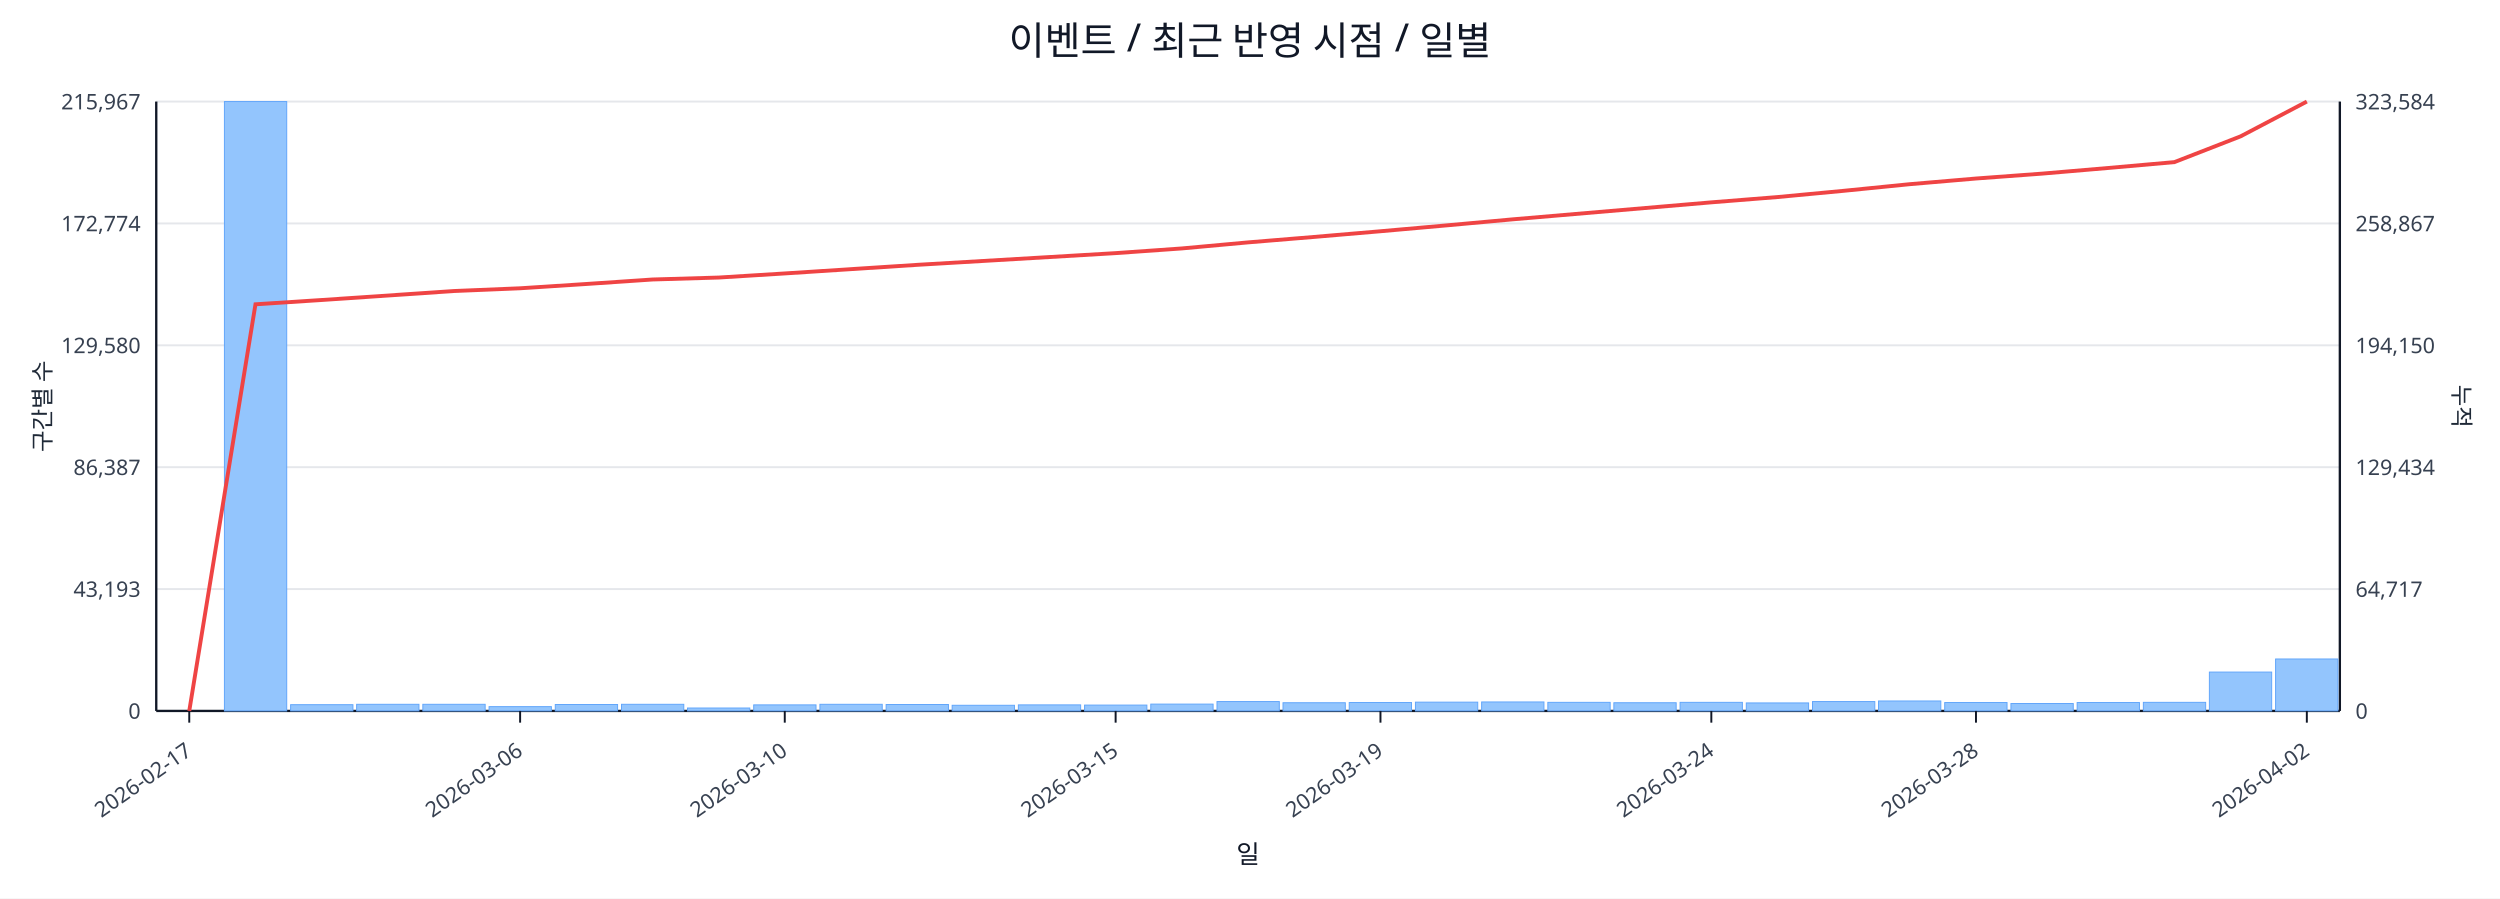
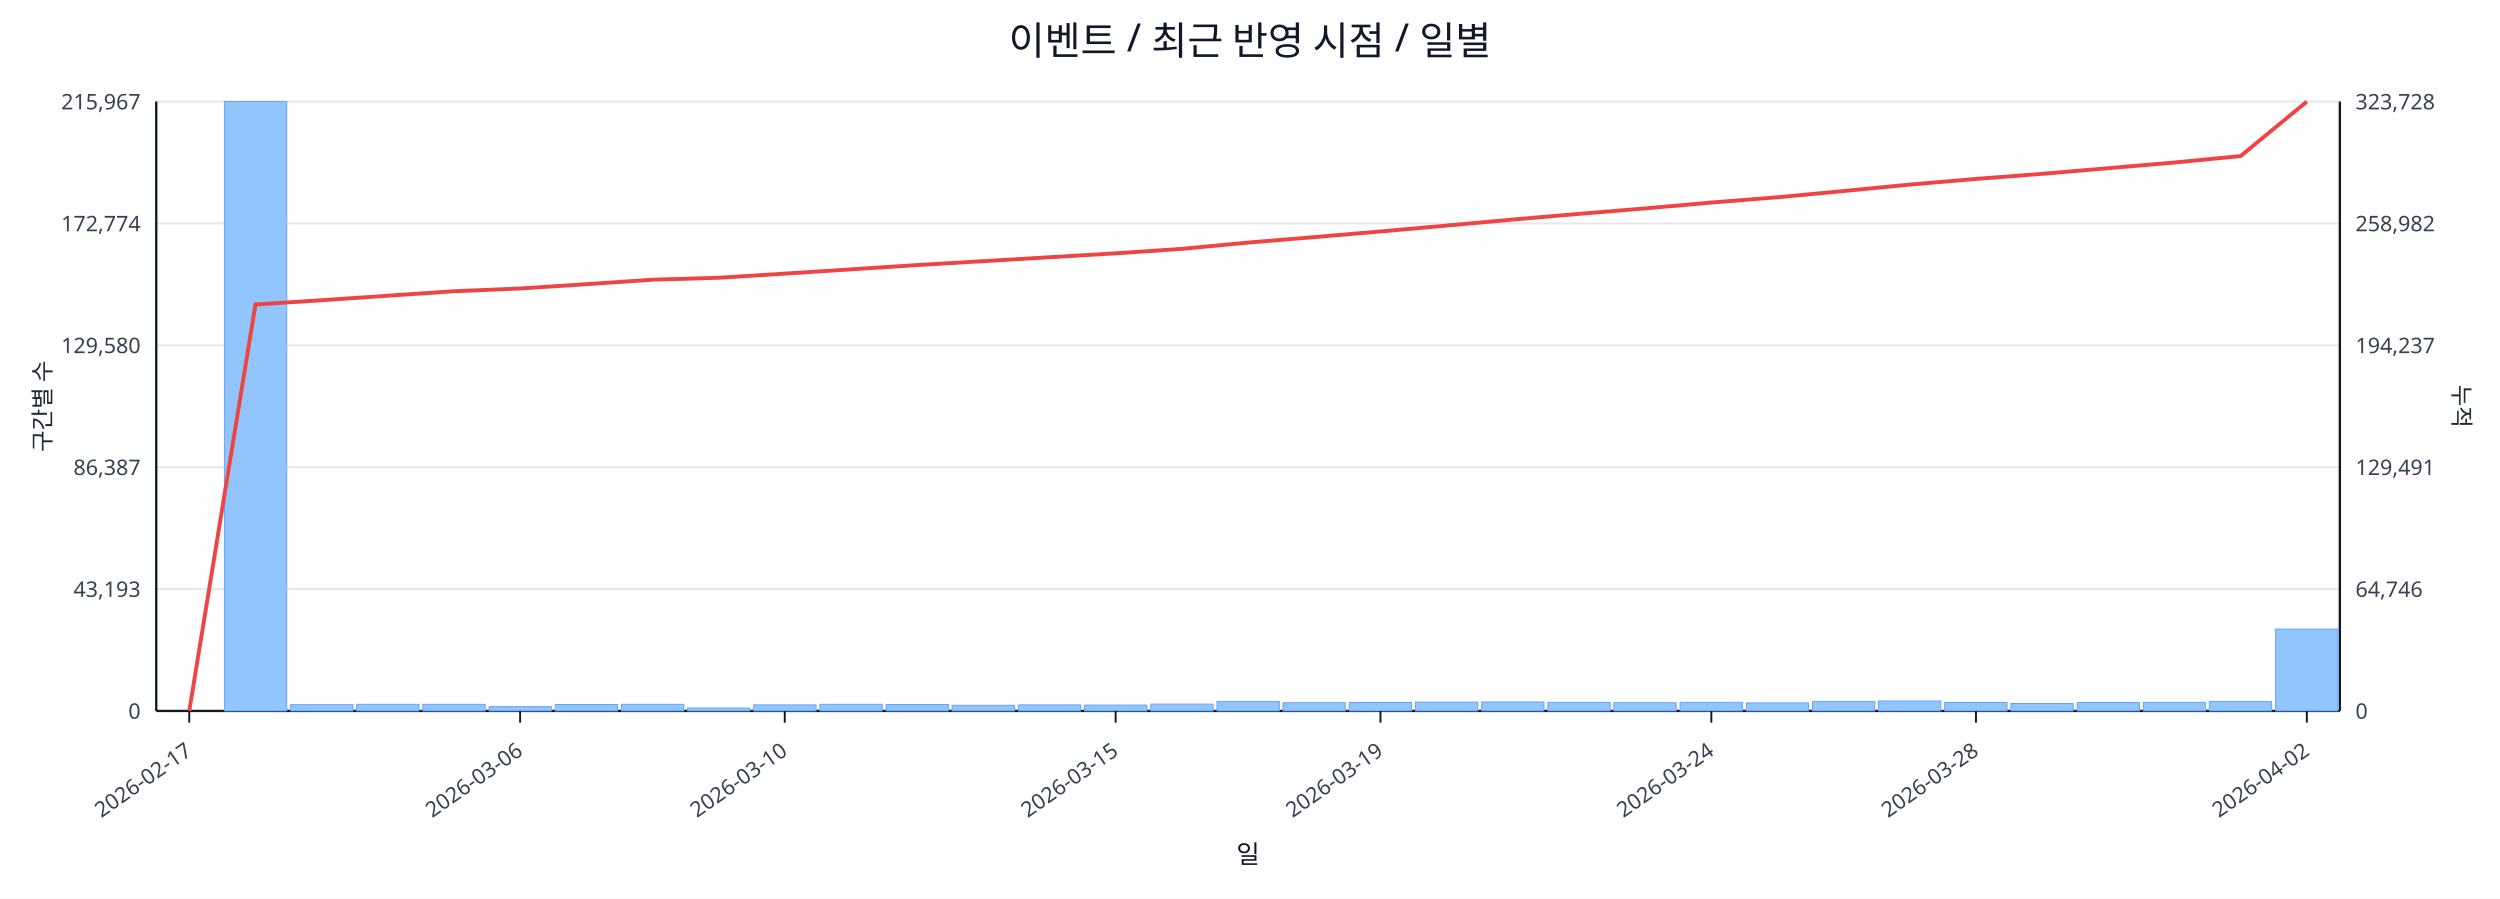
<svg xmlns="http://www.w3.org/2000/svg" width="1280" height="460" viewBox="0 0 1280 460">
  <rect x="0" y="0" width="100%" height="100%" fill="#ffffff" />
  <text x="640.0" y="28" font-size="20" text-anchor="middle" font-family="sans-serif" fill="#111827">이벤트 / 최근 반영 시점 / 일별</text>
  <line x1="80.0" y1="52.0" x2="1198.0" y2="52.0" stroke="#e5e7eb" stroke-width="1" />
  <text x="72.0" y="56.0" font-size="11" text-anchor="end" font-family="sans-serif" fill="#374151">215,967</text>
-   <text x="1206.0" y="56.0" font-size="11" text-anchor="start" font-family="sans-serif" fill="#374151">323,584</text>
+   <text x="1206.0" y="56.0" font-size="11" text-anchor="start" font-family="sans-serif" fill="#374151">323,728</text>
  <line x1="80.0" y1="114.4" x2="1198.0" y2="114.4" stroke="#e5e7eb" stroke-width="1" />
  <text x="72.0" y="118.4" font-size="11" text-anchor="end" font-family="sans-serif" fill="#374151">172,774</text>
-   <text x="1206.0" y="118.4" font-size="11" text-anchor="start" font-family="sans-serif" fill="#374151">258,867</text>
+   <text x="1206.0" y="118.4" font-size="11" text-anchor="start" font-family="sans-serif" fill="#374151">258,982</text>
  <line x1="80.0" y1="176.8" x2="1198.0" y2="176.8" stroke="#e5e7eb" stroke-width="1" />
  <text x="72.0" y="180.8" font-size="11" text-anchor="end" font-family="sans-serif" fill="#374151">129,580</text>
-   <text x="1206.0" y="180.8" font-size="11" text-anchor="start" font-family="sans-serif" fill="#374151">194,150</text>
+   <text x="1206.0" y="180.8" font-size="11" text-anchor="start" font-family="sans-serif" fill="#374151">194,237</text>
  <line x1="80.0" y1="239.2" x2="1198.0" y2="239.2" stroke="#e5e7eb" stroke-width="1" />
  <text x="72.0" y="243.2" font-size="11" text-anchor="end" font-family="sans-serif" fill="#374151">86,387</text>
-   <text x="1206.0" y="243.2" font-size="11" text-anchor="start" font-family="sans-serif" fill="#374151">129,434</text>
+   <text x="1206.0" y="243.2" font-size="11" text-anchor="start" font-family="sans-serif" fill="#374151">129,491</text>
  <line x1="80.0" y1="301.6" x2="1198.0" y2="301.6" stroke="#e5e7eb" stroke-width="1" />
  <text x="72.0" y="305.6" font-size="11" text-anchor="end" font-family="sans-serif" fill="#374151">43,193</text>
-   <text x="1206.0" y="305.6" font-size="11" text-anchor="start" font-family="sans-serif" fill="#374151">64,717</text>
+   <text x="1206.0" y="305.6" font-size="11" text-anchor="start" font-family="sans-serif" fill="#374151">64,746</text>
  <line x1="80.0" y1="364.0" x2="1198.0" y2="364.0" stroke="#e5e7eb" stroke-width="1" />
  <text x="72.0" y="368.0" font-size="11" text-anchor="end" font-family="sans-serif" fill="#374151">0</text>
  <text x="1206.0" y="368.0" font-size="11" text-anchor="start" font-family="sans-serif" fill="#374151">0</text>
  <line x1="80.0" y1="364.0" x2="1198.0" y2="364.0" stroke="#111827" stroke-width="1.2" />
  <line x1="80.0" y1="52.0" x2="80.0" y2="364.0" stroke="#111827" stroke-width="1.2" />
  <line x1="1198.0" y1="52.0" x2="1198.0" y2="364.0" stroke="#111827" stroke-width="1.2" />
  <rect x="81.0" y="364.0" width="31.9" height="0.0" fill="#93c5fd" stroke="#60a5fa" stroke-width="0.5" />
  <rect x="114.9" y="52.0" width="31.9" height="312.0" fill="#93c5fd" stroke="#60a5fa" stroke-width="0.5" />
  <rect x="148.8" y="360.8" width="31.9" height="3.2" fill="#93c5fd" stroke="#60a5fa" stroke-width="0.5" />
  <rect x="182.6" y="360.6" width="31.9" height="3.4" fill="#93c5fd" stroke="#60a5fa" stroke-width="0.5" />
  <rect x="216.5" y="360.6" width="31.9" height="3.4" fill="#93c5fd" stroke="#60a5fa" stroke-width="0.5" />
  <rect x="250.4" y="361.8" width="31.9" height="2.2" fill="#93c5fd" stroke="#60a5fa" stroke-width="0.5" />
  <rect x="284.3" y="360.7" width="31.9" height="3.3" fill="#93c5fd" stroke="#60a5fa" stroke-width="0.5" />
  <rect x="318.2" y="360.6" width="31.9" height="3.4" fill="#93c5fd" stroke="#60a5fa" stroke-width="0.5" />
  <rect x="352.0" y="362.5" width="31.9" height="1.5" fill="#93c5fd" stroke="#60a5fa" stroke-width="0.5" />
  <rect x="385.9" y="360.9" width="31.9" height="3.1" fill="#93c5fd" stroke="#60a5fa" stroke-width="0.5" />
  <rect x="419.8" y="360.6" width="31.9" height="3.4" fill="#93c5fd" stroke="#60a5fa" stroke-width="0.5" />
  <rect x="453.7" y="360.7" width="31.9" height="3.3" fill="#93c5fd" stroke="#60a5fa" stroke-width="0.5" />
  <rect x="487.5" y="361.1" width="31.9" height="2.9" fill="#93c5fd" stroke="#60a5fa" stroke-width="0.5" />
  <rect x="521.4" y="360.9" width="31.9" height="3.1" fill="#93c5fd" stroke="#60a5fa" stroke-width="0.5" />
  <rect x="555.3" y="361.0" width="31.9" height="3.0" fill="#93c5fd" stroke="#60a5fa" stroke-width="0.5" />
  <rect x="589.2" y="360.5" width="31.9" height="3.5" fill="#93c5fd" stroke="#60a5fa" stroke-width="0.5" />
  <rect x="623.1" y="359.2" width="31.9" height="4.8" fill="#93c5fd" stroke="#60a5fa" stroke-width="0.5" />
  <rect x="656.9" y="359.8" width="31.9" height="4.2" fill="#93c5fd" stroke="#60a5fa" stroke-width="0.5" />
  <rect x="690.8" y="359.7" width="31.9" height="4.3" fill="#93c5fd" stroke="#60a5fa" stroke-width="0.5" />
  <rect x="724.7" y="359.5" width="31.9" height="4.5" fill="#93c5fd" stroke="#60a5fa" stroke-width="0.5" />
  <rect x="758.6" y="359.4" width="31.9" height="4.6" fill="#93c5fd" stroke="#60a5fa" stroke-width="0.5" />
  <rect x="792.5" y="359.6" width="31.9" height="4.4" fill="#93c5fd" stroke="#60a5fa" stroke-width="0.5" />
  <rect x="826.3" y="359.8" width="31.9" height="4.2" fill="#93c5fd" stroke="#60a5fa" stroke-width="0.5" />
  <rect x="860.2" y="359.6" width="31.9" height="4.4" fill="#93c5fd" stroke="#60a5fa" stroke-width="0.5" />
  <rect x="894.1" y="359.9" width="31.9" height="4.1" fill="#93c5fd" stroke="#60a5fa" stroke-width="0.5" />
  <rect x="928.0" y="359.2" width="31.9" height="4.8" fill="#93c5fd" stroke="#60a5fa" stroke-width="0.5" />
  <rect x="961.8" y="358.9" width="31.9" height="5.1" fill="#93c5fd" stroke="#60a5fa" stroke-width="0.5" />
  <rect x="995.7" y="359.7" width="31.9" height="4.3" fill="#93c5fd" stroke="#60a5fa" stroke-width="0.5" />
  <rect x="1029.6" y="360.2" width="31.9" height="3.8" fill="#93c5fd" stroke="#60a5fa" stroke-width="0.5" />
  <rect x="1063.5" y="359.7" width="31.9" height="4.3" fill="#93c5fd" stroke="#60a5fa" stroke-width="0.5" />
  <rect x="1097.4" y="359.6" width="31.9" height="4.4" fill="#93c5fd" stroke="#60a5fa" stroke-width="0.5" />
-   <rect x="1131.2" y="344.1" width="31.9" height="19.9" fill="#93c5fd" stroke="#60a5fa" stroke-width="0.5" />
-   <rect x="1165.1" y="337.4" width="31.9" height="26.6" fill="#93c5fd" stroke="#60a5fa" stroke-width="0.5" />
-   <polyline fill="none" stroke="#ef4444" stroke-width="2" points="96.9,364.0 130.8,155.8 164.7,153.6 198.6,151.3 232.5,149.0 266.3,147.6 300.2,145.4 334.1,143.1 368.0,142.1 401.8,140.0 435.7,137.8 469.6,135.6 503.5,133.6 537.4,131.6 571.2,129.6 605.1,127.2 639.0,124.1 672.9,121.3 706.8,118.4 740.6,115.4 774.5,112.3 808.4,109.4 842.3,106.5 876.2,103.6 910.0,100.9 943.9,97.7 977.8,94.3 1011.7,91.4 1045.5,88.9 1079.4,86.0 1113.3,83.0 1147.2,69.8 1181.1,52.0" />
+   <rect x="1131.2" y="359.2" width="31.9" height="4.8" fill="#93c5fd" stroke="#60a5fa" stroke-width="0.5" />
+   <rect x="1165.1" y="322.1" width="31.9" height="41.9" fill="#93c5fd" stroke="#60a5fa" stroke-width="0.5" />
+   <polyline fill="none" stroke="#ef4444" stroke-width="2" points="96.9,364.0 130.8,155.9 164.7,153.7 198.6,151.4 232.5,149.1 266.3,147.7 300.2,145.5 334.1,143.2 368.0,142.2 401.8,140.1 435.7,137.9 469.6,135.7 503.5,133.7 537.4,131.7 571.2,129.7 605.1,127.4 639.0,124.2 672.9,121.4 706.8,118.5 740.6,115.5 774.5,112.4 808.4,109.5 842.3,106.7 876.2,103.7 910.0,101.0 943.9,97.8 977.8,94.5 1011.7,91.6 1045.5,89.0 1079.4,86.1 1113.3,83.2 1147.2,79.9 1181.1,52.0" />
  <line x1="96.9" y1="364.0" x2="96.9" y2="370.0" stroke="#111827" stroke-width="1" />
  <text x="98.9" y="386.0" font-size="11" text-anchor="end" transform="rotate(-35 98.9 386.0)" font-family="sans-serif" fill="#374151">2026-02-17</text>
  <line x1="266.3" y1="364.0" x2="266.3" y2="370.0" stroke="#111827" stroke-width="1" />
  <text x="268.3" y="386.0" font-size="11" text-anchor="end" transform="rotate(-35 268.3 386.0)" font-family="sans-serif" fill="#374151">2026-03-06</text>
  <line x1="401.8" y1="364.0" x2="401.8" y2="370.0" stroke="#111827" stroke-width="1" />
  <text x="403.8" y="386.0" font-size="11" text-anchor="end" transform="rotate(-35 403.8 386.0)" font-family="sans-serif" fill="#374151">2026-03-10</text>
  <line x1="571.2" y1="364.0" x2="571.2" y2="370.0" stroke="#111827" stroke-width="1" />
  <text x="573.2" y="386.0" font-size="11" text-anchor="end" transform="rotate(-35 573.2 386.0)" font-family="sans-serif" fill="#374151">2026-03-15</text>
  <line x1="706.8" y1="364.0" x2="706.8" y2="370.0" stroke="#111827" stroke-width="1" />
  <text x="708.8" y="386.0" font-size="11" text-anchor="end" transform="rotate(-35 708.8 386.0)" font-family="sans-serif" fill="#374151">2026-03-19</text>
  <line x1="876.2" y1="364.0" x2="876.2" y2="370.0" stroke="#111827" stroke-width="1" />
  <text x="878.2" y="386.0" font-size="11" text-anchor="end" transform="rotate(-35 878.2 386.0)" font-family="sans-serif" fill="#374151">2026-03-24</text>
  <line x1="1011.7" y1="364.0" x2="1011.7" y2="370.0" stroke="#111827" stroke-width="1" />
  <text x="1013.7" y="386.0" font-size="11" text-anchor="end" transform="rotate(-35 1013.7 386.0)" font-family="sans-serif" fill="#374151">2026-03-28</text>
  <line x1="1181.1" y1="364.0" x2="1181.1" y2="370.0" stroke="#111827" stroke-width="1" />
  <text x="1183.1" y="386.0" font-size="11" text-anchor="end" transform="rotate(-35 1183.1 386.0)" font-family="sans-serif" fill="#374151">2026-04-02</text>
  <text x="26" y="208.0" font-size="12" transform="rotate(-90 26 208.0)" text-anchor="middle" font-family="sans-serif" fill="#1f2937">구간별 수</text>
  <text x="1256.0" y="208.0" font-size="12" transform="rotate(90 1256.0 208.0)" text-anchor="middle" font-family="sans-serif" fill="#1f2937">누적</text>
  <text x="639.0" y="442.0" font-size="13" text-anchor="middle" font-family="sans-serif" fill="#111827">일</text>
</svg>
